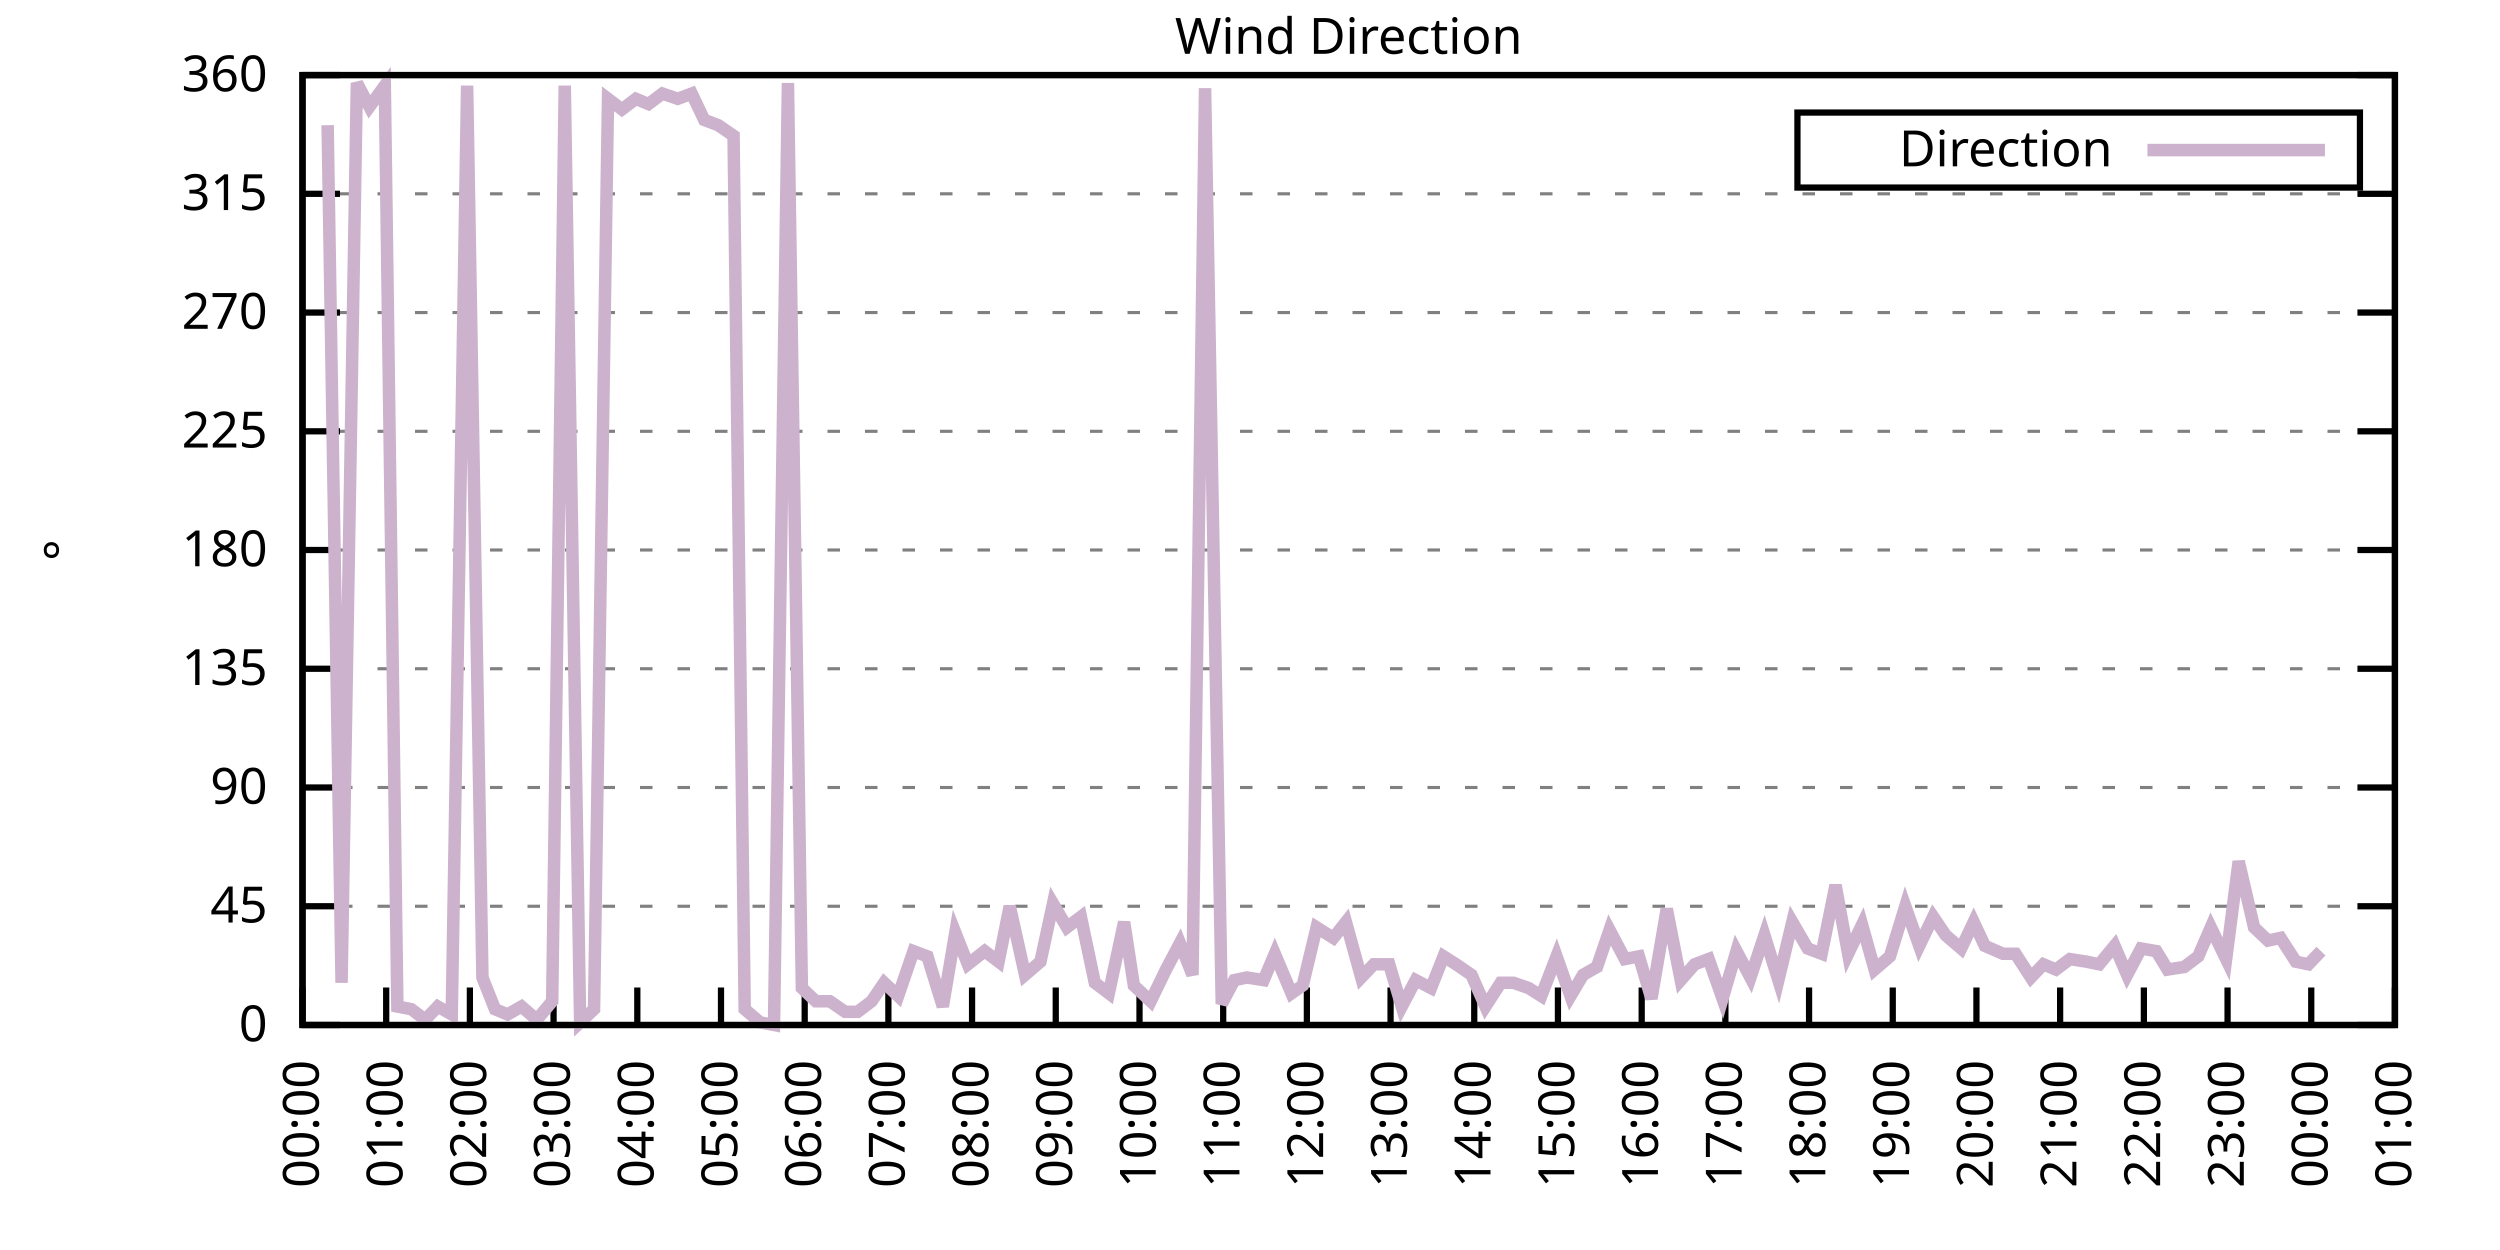
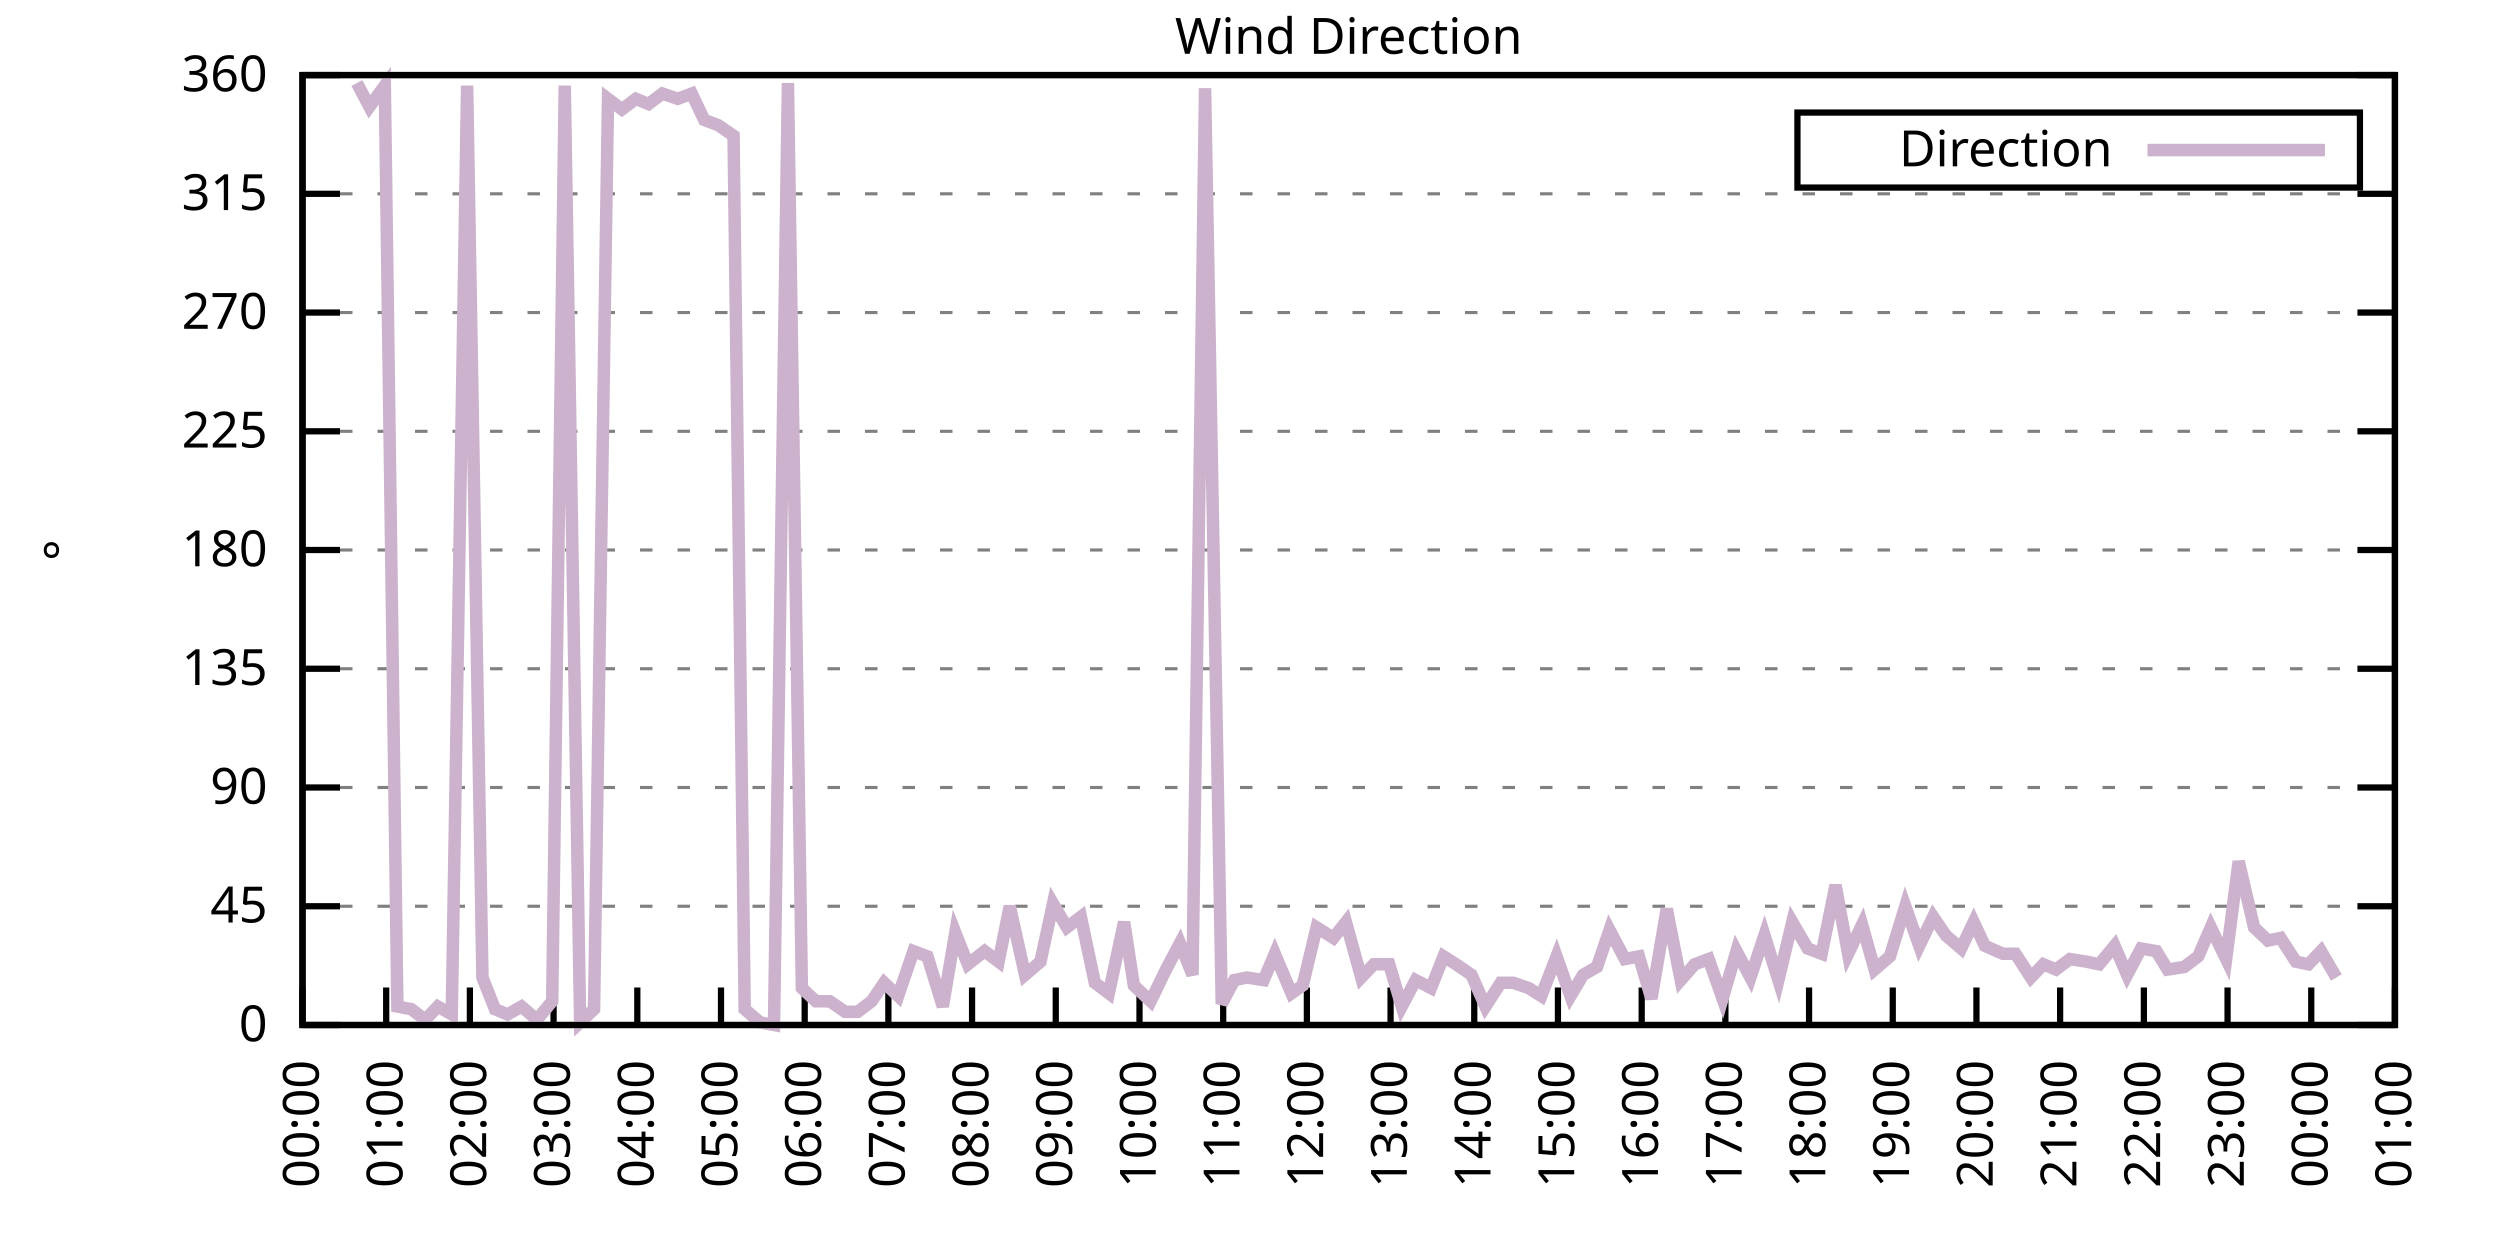
<svg xmlns="http://www.w3.org/2000/svg" xmlns:xlink="http://www.w3.org/1999/xlink" width="400" height="200" viewBox="0 0 400 200">
  <g id="gnuplot_canvas">
    <rect x="0" y="0" width="400" height="200" fill="none" />
    <defs>
      <circle id="gpDot" r="0.5" stroke-width="0.5" stroke="currentColor" />
      <path id="gpPt0" stroke-width="0.333" stroke="currentColor" d="M-1,0 h2 M0,-1 v2" />
      <path id="gpPt1" stroke-width="0.333" stroke="currentColor" d="M-1,-1 L1,1 M1,-1 L-1,1" />
      <path id="gpPt2" stroke-width="0.333" stroke="currentColor" d="M-1,0 L1,0 M0,-1 L0,1 M-1,-1 L1,1 M-1,1 L1,-1" />
      <rect id="gpPt3" stroke-width="0.333" stroke="currentColor" x="-1" y="-1" width="2" height="2" />
      <rect id="gpPt4" stroke-width="0.333" stroke="currentColor" fill="currentColor" x="-1" y="-1" width="2" height="2" />
      <circle id="gpPt5" stroke-width="0.333" stroke="currentColor" cx="0" cy="0" r="1" />
      <use xlink:href="#gpPt5" id="gpPt6" fill="currentColor" stroke="none" />
      <path id="gpPt7" stroke-width="0.333" stroke="currentColor" d="M0,-1.33 L-1.33,0.67 L1.33,0.67 z" />
      <use xlink:href="#gpPt7" id="gpPt8" fill="currentColor" stroke="none" />
      <use xlink:href="#gpPt7" id="gpPt9" stroke="currentColor" transform="rotate(180)" />
      <use xlink:href="#gpPt9" id="gpPt10" fill="currentColor" stroke="none" />
      <use xlink:href="#gpPt3" id="gpPt11" stroke="currentColor" transform="rotate(45)" />
      <use xlink:href="#gpPt11" id="gpPt12" fill="currentColor" stroke="none" />
      <path id="gpPt13" stroke-width="0.333" stroke="currentColor" d="M0,1.330 L1.265,0.411 L0.782,-1.067 L-0.782,-1.076 L-1.265,0.411 z" />
      <use xlink:href="#gpPt13" id="gpPt14" fill="currentColor" stroke="none" />
      <filter id="textbox" filterUnits="objectBoundingBox" x="0" y="0" height="1" width="1">
        <feFlood flood-color="white" flood-opacity="1" result="bgnd" />
        <feComposite in="SourceGraphic" in2="bgnd" operator="atop" />
      </filter>
      <filter id="greybox" filterUnits="objectBoundingBox" x="0" y="0" height="1" width="1">
        <feFlood flood-color="lightgrey" flood-opacity="1" result="grey" />
        <feComposite in="SourceGraphic" in2="grey" operator="atop" />
      </filter>
    </defs>
    <g fill="none" color="white" stroke="currentColor" stroke-width="1.00" stroke-linecap="butt" stroke-linejoin="miter">
</g>
    <g fill="none" color="black" stroke="currentColor" stroke-width="1.00" stroke-linecap="butt" stroke-linejoin="miter">
      <g stroke="none" shape-rendering="crispEdges">
        <polygon fill="rgb(255, 255, 255)" points="48.40,164.00 383.18,164.00 383.18,12.02 48.40,12.02 " />
      </g>
    </g>
    <g fill="none" color="black" stroke="currentColor" stroke-width="1.00" stroke-linecap="butt" stroke-linejoin="miter">
</g>
    <g fill="none" color="black" stroke="black" stroke-width="0.50" stroke-linecap="butt" stroke-linejoin="miter">
</g>
    <g fill="none" color="gray" stroke="currentColor" stroke-width="0.50" stroke-linecap="butt" stroke-linejoin="miter">
      <path stroke="gray" stroke-dasharray="2,4" class="gridline" d="M48.40,164.00 L383.19,164.00  " />
    </g>
    <g fill="none" color="gray" stroke="gray" stroke-width="1.00" stroke-linecap="butt" stroke-linejoin="miter">
</g>
    <g fill="none" color="black" stroke="currentColor" stroke-width="1.00" stroke-linecap="butt" stroke-linejoin="miter">
      <path stroke="black" d="M48.40,164.00 L54.40,164.00 M383.19,164.00 L377.19,164.00  " />
      <g transform="translate(42.80,166.60)" stroke="none" fill="black" font-family="Sans" font-size="8.00" text-anchor="end">
        <text>
          <tspan font-family="Sans"> 0</tspan>
        </text>
      </g>
    </g>
    <g fill="none" color="black" stroke="currentColor" stroke-width="1.00" stroke-linecap="butt" stroke-linejoin="miter">
</g>
    <g fill="none" color="black" stroke="black" stroke-width="0.50" stroke-linecap="butt" stroke-linejoin="miter">
</g>
    <g fill="none" color="gray" stroke="currentColor" stroke-width="0.50" stroke-linecap="butt" stroke-linejoin="miter">
      <path stroke="gray" stroke-dasharray="2,4" class="gridline" d="M48.40,145.00 L383.19,145.00  " />
    </g>
    <g fill="none" color="gray" stroke="gray" stroke-width="1.00" stroke-linecap="butt" stroke-linejoin="miter">
</g>
    <g fill="none" color="black" stroke="currentColor" stroke-width="1.00" stroke-linecap="butt" stroke-linejoin="miter">
      <path stroke="black" d="M48.40,145.00 L54.40,145.00 M383.19,145.00 L377.19,145.00  " />
      <g transform="translate(42.80,147.60)" stroke="none" fill="black" font-family="Sans" font-size="8.00" text-anchor="end">
        <text>
          <tspan font-family="Sans"> 45</tspan>
        </text>
      </g>
    </g>
    <g fill="none" color="black" stroke="currentColor" stroke-width="1.00" stroke-linecap="butt" stroke-linejoin="miter">
</g>
    <g fill="none" color="black" stroke="black" stroke-width="0.50" stroke-linecap="butt" stroke-linejoin="miter">
</g>
    <g fill="none" color="gray" stroke="currentColor" stroke-width="0.50" stroke-linecap="butt" stroke-linejoin="miter">
      <path stroke="gray" stroke-dasharray="2,4" class="gridline" d="M48.40,126.00 L383.19,126.00  " />
    </g>
    <g fill="none" color="gray" stroke="gray" stroke-width="1.00" stroke-linecap="butt" stroke-linejoin="miter">
</g>
    <g fill="none" color="black" stroke="currentColor" stroke-width="1.00" stroke-linecap="butt" stroke-linejoin="miter">
      <path stroke="black" d="M48.40,126.00 L54.40,126.00 M383.19,126.00 L377.19,126.00  " />
      <g transform="translate(42.80,128.60)" stroke="none" fill="black" font-family="Sans" font-size="8.00" text-anchor="end">
        <text>
          <tspan font-family="Sans"> 90</tspan>
        </text>
      </g>
    </g>
    <g fill="none" color="black" stroke="currentColor" stroke-width="1.00" stroke-linecap="butt" stroke-linejoin="miter">
</g>
    <g fill="none" color="black" stroke="black" stroke-width="0.50" stroke-linecap="butt" stroke-linejoin="miter">
</g>
    <g fill="none" color="gray" stroke="currentColor" stroke-width="0.50" stroke-linecap="butt" stroke-linejoin="miter">
      <path stroke="gray" stroke-dasharray="2,4" class="gridline" d="M48.40,107.00 L383.19,107.00  " />
    </g>
    <g fill="none" color="gray" stroke="gray" stroke-width="1.00" stroke-linecap="butt" stroke-linejoin="miter">
</g>
    <g fill="none" color="black" stroke="currentColor" stroke-width="1.00" stroke-linecap="butt" stroke-linejoin="miter">
      <path stroke="black" d="M48.40,107.00 L54.40,107.00 M383.19,107.00 L377.19,107.00  " />
      <g transform="translate(42.80,109.60)" stroke="none" fill="black" font-family="Sans" font-size="8.00" text-anchor="end">
        <text>
          <tspan font-family="Sans"> 135</tspan>
        </text>
      </g>
    </g>
    <g fill="none" color="black" stroke="currentColor" stroke-width="1.00" stroke-linecap="butt" stroke-linejoin="miter">
</g>
    <g fill="none" color="black" stroke="black" stroke-width="0.50" stroke-linecap="butt" stroke-linejoin="miter">
</g>
    <g fill="none" color="gray" stroke="currentColor" stroke-width="0.50" stroke-linecap="butt" stroke-linejoin="miter">
      <path stroke="gray" stroke-dasharray="2,4" class="gridline" d="M48.40,88.00 L383.19,88.00  " />
    </g>
    <g fill="none" color="gray" stroke="gray" stroke-width="1.00" stroke-linecap="butt" stroke-linejoin="miter">
</g>
    <g fill="none" color="black" stroke="currentColor" stroke-width="1.00" stroke-linecap="butt" stroke-linejoin="miter">
      <path stroke="black" d="M48.40,88.00 L54.40,88.00 M383.19,88.00 L377.19,88.00  " />
      <g transform="translate(42.80,90.60)" stroke="none" fill="black" font-family="Sans" font-size="8.00" text-anchor="end">
        <text>
          <tspan font-family="Sans"> 180</tspan>
        </text>
      </g>
    </g>
    <g fill="none" color="black" stroke="currentColor" stroke-width="1.00" stroke-linecap="butt" stroke-linejoin="miter">
</g>
    <g fill="none" color="black" stroke="black" stroke-width="0.50" stroke-linecap="butt" stroke-linejoin="miter">
</g>
    <g fill="none" color="gray" stroke="currentColor" stroke-width="0.50" stroke-linecap="butt" stroke-linejoin="miter">
      <path stroke="gray" stroke-dasharray="2,4" class="gridline" d="M48.40,69.01 L383.19,69.01  " />
    </g>
    <g fill="none" color="gray" stroke="gray" stroke-width="1.00" stroke-linecap="butt" stroke-linejoin="miter">
</g>
    <g fill="none" color="black" stroke="currentColor" stroke-width="1.00" stroke-linecap="butt" stroke-linejoin="miter">
      <path stroke="black" d="M48.40,69.01 L54.40,69.01 M383.19,69.01 L377.19,69.01  " />
      <g transform="translate(42.80,71.61)" stroke="none" fill="black" font-family="Sans" font-size="8.00" text-anchor="end">
        <text>
          <tspan font-family="Sans"> 225</tspan>
        </text>
      </g>
    </g>
    <g fill="none" color="black" stroke="currentColor" stroke-width="1.00" stroke-linecap="butt" stroke-linejoin="miter">
</g>
    <g fill="none" color="black" stroke="black" stroke-width="0.50" stroke-linecap="butt" stroke-linejoin="miter">
</g>
    <g fill="none" color="gray" stroke="currentColor" stroke-width="0.50" stroke-linecap="butt" stroke-linejoin="miter">
      <path stroke="gray" stroke-dasharray="2,4" class="gridline" d="M48.40,50.01 L383.19,50.01  " />
    </g>
    <g fill="none" color="gray" stroke="gray" stroke-width="1.00" stroke-linecap="butt" stroke-linejoin="miter">
</g>
    <g fill="none" color="black" stroke="currentColor" stroke-width="1.00" stroke-linecap="butt" stroke-linejoin="miter">
      <path stroke="black" d="M48.40,50.01 L54.40,50.01 M383.19,50.01 L377.19,50.01  " />
      <g transform="translate(42.80,52.61)" stroke="none" fill="black" font-family="Sans" font-size="8.00" text-anchor="end">
        <text>
          <tspan font-family="Sans"> 270</tspan>
        </text>
      </g>
    </g>
    <g fill="none" color="black" stroke="currentColor" stroke-width="1.00" stroke-linecap="butt" stroke-linejoin="miter">
</g>
    <g fill="none" color="black" stroke="black" stroke-width="0.50" stroke-linecap="butt" stroke-linejoin="miter">
</g>
    <g fill="none" color="gray" stroke="currentColor" stroke-width="0.50" stroke-linecap="butt" stroke-linejoin="miter">
      <path stroke="gray" stroke-dasharray="2,4" class="gridline" d="M48.40,31.01 L383.19,31.01  " />
    </g>
    <g fill="none" color="gray" stroke="gray" stroke-width="1.00" stroke-linecap="butt" stroke-linejoin="miter">
</g>
    <g fill="none" color="black" stroke="currentColor" stroke-width="1.00" stroke-linecap="butt" stroke-linejoin="miter">
      <path stroke="black" d="M48.40,31.01 L54.40,31.01 M383.19,31.01 L377.19,31.01  " />
      <g transform="translate(42.80,33.61)" stroke="none" fill="black" font-family="Sans" font-size="8.00" text-anchor="end">
        <text>
          <tspan font-family="Sans"> 315</tspan>
        </text>
      </g>
    </g>
    <g fill="none" color="black" stroke="currentColor" stroke-width="1.00" stroke-linecap="butt" stroke-linejoin="miter">
</g>
    <g fill="none" color="black" stroke="black" stroke-width="0.50" stroke-linecap="butt" stroke-linejoin="miter">
</g>
    <g fill="none" color="gray" stroke="currentColor" stroke-width="0.50" stroke-linecap="butt" stroke-linejoin="miter">
      <path stroke="gray" stroke-dasharray="2,4" class="gridline" d="M48.40,12.01 L383.19,12.01  " />
    </g>
    <g fill="none" color="gray" stroke="gray" stroke-width="1.00" stroke-linecap="butt" stroke-linejoin="miter">
</g>
    <g fill="none" color="black" stroke="currentColor" stroke-width="1.00" stroke-linecap="butt" stroke-linejoin="miter">
      <path stroke="black" d="M48.40,12.01 L54.40,12.01 M383.19,12.01 L377.19,12.01  " />
      <g transform="translate(42.80,14.61)" stroke="none" fill="black" font-family="Sans" font-size="8.00" text-anchor="end">
        <text>
          <tspan font-family="Sans"> 360</tspan>
        </text>
      </g>
    </g>
    <g fill="none" color="black" stroke="currentColor" stroke-width="1.00" stroke-linecap="butt" stroke-linejoin="miter">
      <path stroke="black" d="M48.40,164.00 L48.40,158.00  " />
      <g transform="translate(51.00,169.60) rotate(270.00)" stroke="none" fill="black" font-family="Sans" font-size="8.00" text-anchor="end">
        <text>
          <tspan font-family="Sans">00:00</tspan>
        </text>
      </g>
    </g>
    <g fill="none" color="black" stroke="currentColor" stroke-width="1.00" stroke-linecap="butt" stroke-linejoin="miter">
      <path stroke="black" d="M61.79,164.00 L61.79,158.00  " />
      <g transform="translate(64.39,169.60) rotate(270.00)" stroke="none" fill="black" font-family="Sans" font-size="8.00" text-anchor="end">
        <text>
          <tspan font-family="Sans">01:00</tspan>
        </text>
      </g>
    </g>
    <g fill="none" color="black" stroke="currentColor" stroke-width="1.00" stroke-linecap="butt" stroke-linejoin="miter">
      <path stroke="black" d="M75.18,164.00 L75.18,158.00  " />
      <g transform="translate(77.78,169.60) rotate(270.00)" stroke="none" fill="black" font-family="Sans" font-size="8.00" text-anchor="end">
        <text>
          <tspan font-family="Sans">02:00</tspan>
        </text>
      </g>
    </g>
    <g fill="none" color="black" stroke="currentColor" stroke-width="1.00" stroke-linecap="butt" stroke-linejoin="miter">
      <path stroke="black" d="M88.57,164.00 L88.57,158.00  " />
      <g transform="translate(91.17,169.60) rotate(270.00)" stroke="none" fill="black" font-family="Sans" font-size="8.00" text-anchor="end">
        <text>
          <tspan font-family="Sans">03:00</tspan>
        </text>
      </g>
    </g>
    <g fill="none" color="black" stroke="currentColor" stroke-width="1.00" stroke-linecap="butt" stroke-linejoin="miter">
      <path stroke="black" d="M101.97,164.00 L101.97,158.00  " />
      <g transform="translate(104.57,169.60) rotate(270.00)" stroke="none" fill="black" font-family="Sans" font-size="8.00" text-anchor="end">
        <text>
          <tspan font-family="Sans">04:00</tspan>
        </text>
      </g>
    </g>
    <g fill="none" color="black" stroke="currentColor" stroke-width="1.00" stroke-linecap="butt" stroke-linejoin="miter">
      <path stroke="black" d="M115.36,164.00 L115.36,158.00  " />
      <g transform="translate(117.96,169.60) rotate(270.00)" stroke="none" fill="black" font-family="Sans" font-size="8.00" text-anchor="end">
        <text>
          <tspan font-family="Sans">05:00</tspan>
        </text>
      </g>
    </g>
    <g fill="none" color="black" stroke="currentColor" stroke-width="1.00" stroke-linecap="butt" stroke-linejoin="miter">
      <path stroke="black" d="M128.75,164.00 L128.75,158.00  " />
      <g transform="translate(131.35,169.60) rotate(270.00)" stroke="none" fill="black" font-family="Sans" font-size="8.00" text-anchor="end">
        <text>
          <tspan font-family="Sans">06:00</tspan>
        </text>
      </g>
    </g>
    <g fill="none" color="black" stroke="currentColor" stroke-width="1.00" stroke-linecap="butt" stroke-linejoin="miter">
      <path stroke="black" d="M142.14,164.00 L142.14,158.00  " />
      <g transform="translate(144.74,169.60) rotate(270.00)" stroke="none" fill="black" font-family="Sans" font-size="8.00" text-anchor="end">
        <text>
          <tspan font-family="Sans">07:00</tspan>
        </text>
      </g>
    </g>
    <g fill="none" color="black" stroke="currentColor" stroke-width="1.00" stroke-linecap="butt" stroke-linejoin="miter">
      <path stroke="black" d="M155.53,164.00 L155.53,158.00  " />
      <g transform="translate(158.13,169.60) rotate(270.00)" stroke="none" fill="black" font-family="Sans" font-size="8.00" text-anchor="end">
        <text>
          <tspan font-family="Sans">08:00</tspan>
        </text>
      </g>
    </g>
    <g fill="none" color="black" stroke="currentColor" stroke-width="1.00" stroke-linecap="butt" stroke-linejoin="miter">
      <path stroke="black" d="M168.92,164.00 L168.92,158.00  " />
      <g transform="translate(171.52,169.60) rotate(270.00)" stroke="none" fill="black" font-family="Sans" font-size="8.00" text-anchor="end">
        <text>
          <tspan font-family="Sans">09:00</tspan>
        </text>
      </g>
    </g>
    <g fill="none" color="black" stroke="currentColor" stroke-width="1.00" stroke-linecap="butt" stroke-linejoin="miter">
      <path stroke="black" d="M182.32,164.00 L182.32,158.00  " />
      <g transform="translate(184.92,169.60) rotate(270.00)" stroke="none" fill="black" font-family="Sans" font-size="8.00" text-anchor="end">
        <text>
          <tspan font-family="Sans">10:00</tspan>
        </text>
      </g>
    </g>
    <g fill="none" color="black" stroke="currentColor" stroke-width="1.00" stroke-linecap="butt" stroke-linejoin="miter">
      <path stroke="black" d="M195.71,164.00 L195.71,158.00  " />
      <g transform="translate(198.31,169.60) rotate(270.00)" stroke="none" fill="black" font-family="Sans" font-size="8.00" text-anchor="end">
        <text>
          <tspan font-family="Sans">11:00</tspan>
        </text>
      </g>
    </g>
    <g fill="none" color="black" stroke="currentColor" stroke-width="1.00" stroke-linecap="butt" stroke-linejoin="miter">
      <path stroke="black" d="M209.10,164.00 L209.10,158.00  " />
      <g transform="translate(211.70,169.60) rotate(270.00)" stroke="none" fill="black" font-family="Sans" font-size="8.00" text-anchor="end">
        <text>
          <tspan font-family="Sans">12:00</tspan>
        </text>
      </g>
    </g>
    <g fill="none" color="black" stroke="currentColor" stroke-width="1.00" stroke-linecap="butt" stroke-linejoin="miter">
      <path stroke="black" d="M222.49,164.00 L222.49,158.00  " />
      <g transform="translate(225.09,169.60) rotate(270.00)" stroke="none" fill="black" font-family="Sans" font-size="8.00" text-anchor="end">
        <text>
          <tspan font-family="Sans">13:00</tspan>
        </text>
      </g>
    </g>
    <g fill="none" color="black" stroke="currentColor" stroke-width="1.00" stroke-linecap="butt" stroke-linejoin="miter">
      <path stroke="black" d="M235.88,164.00 L235.88,158.00  " />
      <g transform="translate(238.48,169.60) rotate(270.00)" stroke="none" fill="black" font-family="Sans" font-size="8.00" text-anchor="end">
        <text>
          <tspan font-family="Sans">14:00</tspan>
        </text>
      </g>
    </g>
    <g fill="none" color="black" stroke="currentColor" stroke-width="1.00" stroke-linecap="butt" stroke-linejoin="miter">
      <path stroke="black" d="M249.27,164.00 L249.27,158.00  " />
      <g transform="translate(251.87,169.60) rotate(270.00)" stroke="none" fill="black" font-family="Sans" font-size="8.00" text-anchor="end">
        <text>
          <tspan font-family="Sans">15:00</tspan>
        </text>
      </g>
    </g>
    <g fill="none" color="black" stroke="currentColor" stroke-width="1.00" stroke-linecap="butt" stroke-linejoin="miter">
      <path stroke="black" d="M262.67,164.00 L262.67,158.00  " />
      <g transform="translate(265.27,169.60) rotate(270.00)" stroke="none" fill="black" font-family="Sans" font-size="8.00" text-anchor="end">
        <text>
          <tspan font-family="Sans">16:00</tspan>
        </text>
      </g>
    </g>
    <g fill="none" color="black" stroke="currentColor" stroke-width="1.00" stroke-linecap="butt" stroke-linejoin="miter">
      <path stroke="black" d="M276.06,164.00 L276.06,158.00  " />
      <g transform="translate(278.66,169.60) rotate(270.00)" stroke="none" fill="black" font-family="Sans" font-size="8.00" text-anchor="end">
        <text>
          <tspan font-family="Sans">17:00</tspan>
        </text>
      </g>
    </g>
    <g fill="none" color="black" stroke="currentColor" stroke-width="1.00" stroke-linecap="butt" stroke-linejoin="miter">
      <path stroke="black" d="M289.45,164.00 L289.45,158.00  " />
      <g transform="translate(292.05,169.60) rotate(270.00)" stroke="none" fill="black" font-family="Sans" font-size="8.00" text-anchor="end">
        <text>
          <tspan font-family="Sans">18:00</tspan>
        </text>
      </g>
    </g>
    <g fill="none" color="black" stroke="currentColor" stroke-width="1.00" stroke-linecap="butt" stroke-linejoin="miter">
      <path stroke="black" d="M302.84,164.00 L302.84,158.00  " />
      <g transform="translate(305.44,169.60) rotate(270.00)" stroke="none" fill="black" font-family="Sans" font-size="8.00" text-anchor="end">
        <text>
          <tspan font-family="Sans">19:00</tspan>
        </text>
      </g>
    </g>
    <g fill="none" color="black" stroke="currentColor" stroke-width="1.00" stroke-linecap="butt" stroke-linejoin="miter">
      <path stroke="black" d="M316.23,164.00 L316.23,158.00  " />
      <g transform="translate(318.83,169.60) rotate(270.00)" stroke="none" fill="black" font-family="Sans" font-size="8.00" text-anchor="end">
        <text>
          <tspan font-family="Sans">20:00</tspan>
        </text>
      </g>
    </g>
    <g fill="none" color="black" stroke="currentColor" stroke-width="1.00" stroke-linecap="butt" stroke-linejoin="miter">
      <path stroke="black" d="M329.62,164.00 L329.62,158.00  " />
      <g transform="translate(332.22,169.60) rotate(270.00)" stroke="none" fill="black" font-family="Sans" font-size="8.00" text-anchor="end">
        <text>
          <tspan font-family="Sans">21:00</tspan>
        </text>
      </g>
    </g>
    <g fill="none" color="black" stroke="currentColor" stroke-width="1.00" stroke-linecap="butt" stroke-linejoin="miter">
      <path stroke="black" d="M343.02,164.00 L343.02,158.00  " />
      <g transform="translate(345.62,169.60) rotate(270.00)" stroke="none" fill="black" font-family="Sans" font-size="8.00" text-anchor="end">
        <text>
          <tspan font-family="Sans">22:00</tspan>
        </text>
      </g>
    </g>
    <g fill="none" color="black" stroke="currentColor" stroke-width="1.00" stroke-linecap="butt" stroke-linejoin="miter">
      <path stroke="black" d="M356.41,164.00 L356.41,158.00  " />
      <g transform="translate(359.01,169.60) rotate(270.00)" stroke="none" fill="black" font-family="Sans" font-size="8.00" text-anchor="end">
        <text>
          <tspan font-family="Sans">23:00</tspan>
        </text>
      </g>
    </g>
    <g fill="none" color="black" stroke="currentColor" stroke-width="1.00" stroke-linecap="butt" stroke-linejoin="miter">
      <path stroke="black" d="M369.80,164.00 L369.80,158.00  " />
      <g transform="translate(372.40,169.60) rotate(270.00)" stroke="none" fill="black" font-family="Sans" font-size="8.00" text-anchor="end">
        <text>
          <tspan font-family="Sans">00:00</tspan>
        </text>
      </g>
    </g>
    <g fill="none" color="black" stroke="currentColor" stroke-width="1.00" stroke-linecap="butt" stroke-linejoin="miter">
      <path stroke="black" d="M383.19,164.00 L383.19,158.00  " />
      <g transform="translate(385.79,169.60) rotate(270.00)" stroke="none" fill="black" font-family="Sans" font-size="8.00" text-anchor="end">
        <text>
          <tspan font-family="Sans">01:00</tspan>
        </text>
      </g>
    </g>
    <g fill="none" color="black" stroke="currentColor" stroke-width="1.00" stroke-linecap="butt" stroke-linejoin="miter">
</g>
    <g fill="none" color="black" stroke="currentColor" stroke-width="1.00" stroke-linecap="butt" stroke-linejoin="miter">
      <path stroke="black" d="M48.40,12.01 L48.40,164.00 L383.19,164.00 L383.19,12.01 L48.40,12.01 Z  " />
    </g>
    <g fill="none" color="black" stroke="currentColor" stroke-width="1.00" stroke-linecap="butt" stroke-linejoin="miter">
</g>
    <g fill="none" color="black" stroke="currentColor" stroke-width="1.00" stroke-linecap="butt" stroke-linejoin="miter">
      <path stroke="black" d="M287.59,30.01 L287.59,18.01 L377.59,18.01 L377.59,30.01 L287.59,30.01 Z  " />
    </g>
    <g id="Wind_direction_plot_1">
      <g fill="none" color="white" stroke="black" stroke-width="2.00" stroke-linecap="butt" stroke-linejoin="miter">
</g>
      <g fill="none" color="black" stroke="currentColor" stroke-width="2.00" stroke-linecap="butt" stroke-linejoin="miter">
        <g transform="translate(337.99,26.61)" stroke="none" fill="black" font-family="Sans" font-size="8.00" text-anchor="end">
          <text>
            <tspan font-family="Sans">Direction</tspan>
          </text>
        </g>
      </g>
      <g fill="none" color="black" stroke="currentColor" stroke-width="2.00" stroke-linecap="butt" stroke-linejoin="miter">
-         <path stroke="rgb(204, 178, 204)" d="M343.59,24.01 L371.99,24.01 M52.42,20.03 L54.65,157.24 L57.10,13.28 L59.11,17.08 L61.57,13.70 L63.58,161.04   L65.81,161.47 L68.04,163.16 L70.05,161.04 L72.28,162.31 L74.74,13.70 L77.19,156.40 L79.20,161.47 L81.21,162.31   L83.44,161.04 L85.90,163.16 L88.35,160.20 L90.36,13.70 L92.82,163.58 L95.05,161.47 L97.28,15.81 L99.51,17.50   L101.74,15.81 L103.75,16.65 L105.98,14.97 L108.44,15.81 L110.67,14.97 L112.68,19.19 L114.91,20.03 L117.37,21.72   L119.15,161.47 L121.61,163.58 L123.84,164.00 L126.07,13.28 L128.30,158.09 L130.54,160.20 L132.77,160.20 L135.22,161.89   L137.23,161.89 L139.46,160.20 L141.47,157.24 L143.70,159.36 L146.16,152.18 L148.39,153.02 L150.85,161.04 L152.85,149.22   L154.86,154.29 L157.54,152.18 L159.77,153.87 L161.56,145.00 L164.01,155.98 L166.47,153.87 L168.48,144.58 L170.71,148.38   L172.94,146.69 L175.17,157.24 L177.41,158.93 L179.86,147.53 L181.42,157.67 L184.10,160.20 L186.56,155.13 L188.79,150.91   L190.80,155.98 L192.81,14.12 L195.48,160.62 L197.49,156.82 L199.50,156.40 L202.18,156.82 L203.97,152.60 L206.64,158.93   L208.43,157.67 L210.66,148.38 L213.34,150.07 L215.35,147.53 L217.80,156.40 L219.81,154.29 L222.27,154.29 L224.28,161.04   L226.51,156.82 L228.96,158.09 L230.97,153.02 L232.98,154.29 L235.44,155.98 L237.67,161.04 L240.12,157.24 L242.13,157.24   L244.59,158.09 L246.60,159.36 L249.05,153.02 L251.28,159.36 L253.29,155.98 L255.52,154.71 L257.53,148.80 L259.99,153.45   L262.22,153.02 L264.23,159.78 L266.68,145.42 L268.92,156.82 L271.15,154.29 L273.38,153.45 L275.61,159.78 L277.84,152.18   L280.07,156.40 L282.31,149.65 L284.54,156.82 L286.77,147.53 L289.23,151.76 L291.46,152.60 L293.69,141.62 L295.70,152.60   L297.93,147.96 L299.94,155.13 L302.39,153.02 L304.85,145.00 L307.08,151.33 L309.31,146.69 L311.32,149.65 L313.78,151.76   L315.79,147.53 L317.57,151.33 L320.47,152.60 L322.48,152.60 L324.94,156.40 L326.95,154.29 L328.95,155.13 L331.19,153.45   L333.86,153.87 L335.87,154.29 L338.33,151.33 L340.34,155.98 L342.57,151.76 L345.02,152.18 L346.81,155.13 L349.49,154.71   L351.72,153.02 L353.73,148.38 L356.18,153.45 L358.19,137.82 L360.65,148.38 L362.88,150.49 L364.89,150.07 L367.34,153.87   L369.35,154.29 L371.36,152.18  " />
+         <path stroke="rgb(204, 178, 204)" d="M343.59,24.01 L371.99,24.01 M57.10,13.28 L59.11,17.08 L61.57,13.70 L63.58,161.04 L65.81,161.47 L68.04,163.16   L70.05,161.04 L72.28,162.31 L74.74,13.70 L77.19,156.40 L79.20,161.47 L81.21,162.31 L83.44,161.04 L85.90,163.16   L88.35,160.20 L90.36,13.70 L92.82,163.58 L95.05,161.47 L97.28,15.81 L99.51,17.50 L101.74,15.81 L103.75,16.65   L105.98,14.97 L108.44,15.81 L110.67,14.97 L112.68,19.19 L114.91,20.03 L117.37,21.72 L119.15,161.47 L121.61,163.58   L123.84,164.00 L126.07,13.28 L128.30,158.09 L130.54,160.20 L132.77,160.20 L135.22,161.89 L137.23,161.89 L139.46,160.20   L141.47,157.24 L143.70,159.36 L146.16,152.18 L148.39,153.02 L150.85,161.04 L152.85,149.22 L154.86,154.29 L157.54,152.18   L159.77,153.87 L161.56,145.00 L164.01,155.98 L166.47,153.87 L168.48,144.58 L170.71,148.38 L172.94,146.69 L175.17,157.24   L177.41,158.93 L179.86,147.53 L181.42,157.67 L184.10,160.20 L186.56,155.13 L188.79,150.91 L190.80,155.98 L192.81,14.12   L195.48,160.62 L197.49,156.82 L199.50,156.40 L202.18,156.82 L203.97,152.60 L206.64,158.93 L208.43,157.67 L210.66,148.38   L213.34,150.07 L215.35,147.53 L217.80,156.40 L219.81,154.29 L222.27,154.29 L224.28,161.04 L226.51,156.82 L228.96,158.09   L230.97,153.02 L232.98,154.29 L235.44,155.98 L237.67,161.04 L240.12,157.24 L242.13,157.24 L244.59,158.09 L246.60,159.36   L249.05,153.02 L251.28,159.36 L253.29,155.98 L255.52,154.71 L257.53,148.80 L259.99,153.45 L262.22,153.02 L264.23,159.78   L266.68,145.42 L268.92,156.82 L271.15,154.29 L273.38,153.45 L275.61,159.78 L277.84,152.18 L280.07,156.40 L282.31,149.65   L284.54,156.82 L286.77,147.53 L289.23,151.76 L291.46,152.60 L293.69,141.62 L295.70,152.60 L297.93,147.96 L299.94,155.13   L302.39,153.02 L304.85,145.00 L307.08,151.33 L309.31,146.69 L311.32,149.65 L313.78,151.76 L315.79,147.53 L317.57,151.33   L320.47,152.60 L322.48,152.60 L324.94,156.40 L326.95,154.29 L328.95,155.13 L331.19,153.45 L333.86,153.87 L335.87,154.29   L338.33,151.33 L340.34,155.98 L342.57,151.76 L345.02,152.18 L346.81,155.13 L349.49,154.71 L351.72,153.02 L353.73,148.38   L356.18,153.45 L358.19,137.82 L360.65,148.38 L362.88,150.49 L364.89,150.07 L367.34,153.87 L369.35,154.29 L371.36,152.18   L373.82,156.40  " />
      </g>
    </g>
    <g fill="none" color="black" stroke="currentColor" stroke-width="2.00" stroke-linecap="butt" stroke-linejoin="miter">
</g>
    <g fill="none" color="black" stroke="black" stroke-width="1.00" stroke-linecap="butt" stroke-linejoin="miter">
</g>
    <g fill="none" color="black" stroke="currentColor" stroke-width="1.00" stroke-linecap="butt" stroke-linejoin="miter">
      <path stroke="black" d="M48.40,12.01 L48.40,164.00 L383.19,164.00 L383.19,12.01 L48.40,12.01 Z  " />
      <g transform="translate(12.80,88.01) rotate(270.00)" stroke="none" fill="black" font-family="Sans" font-size="8.00" text-anchor="middle">
        <text>
          <tspan font-family="Sans">°</tspan>
        </text>
      </g>
    </g>
    <g fill="none" color="black" stroke="currentColor" stroke-width="1.00" stroke-linecap="butt" stroke-linejoin="miter">
</g>
    <g fill="none" color="black" stroke="currentColor" stroke-width="1.00" stroke-linecap="butt" stroke-linejoin="miter">
      <g transform="translate(215.79,8.61)" stroke="none" fill="black" font-family="Sans" font-size="8.00" text-anchor="middle">
        <text>
          <tspan font-family="Sans">Wind Direction</tspan>
        </text>
      </g>
    </g>
    <g fill="none" color="black" stroke="currentColor" stroke-width="1.00" stroke-linecap="butt" stroke-linejoin="miter">
</g>
  </g>
</svg>
